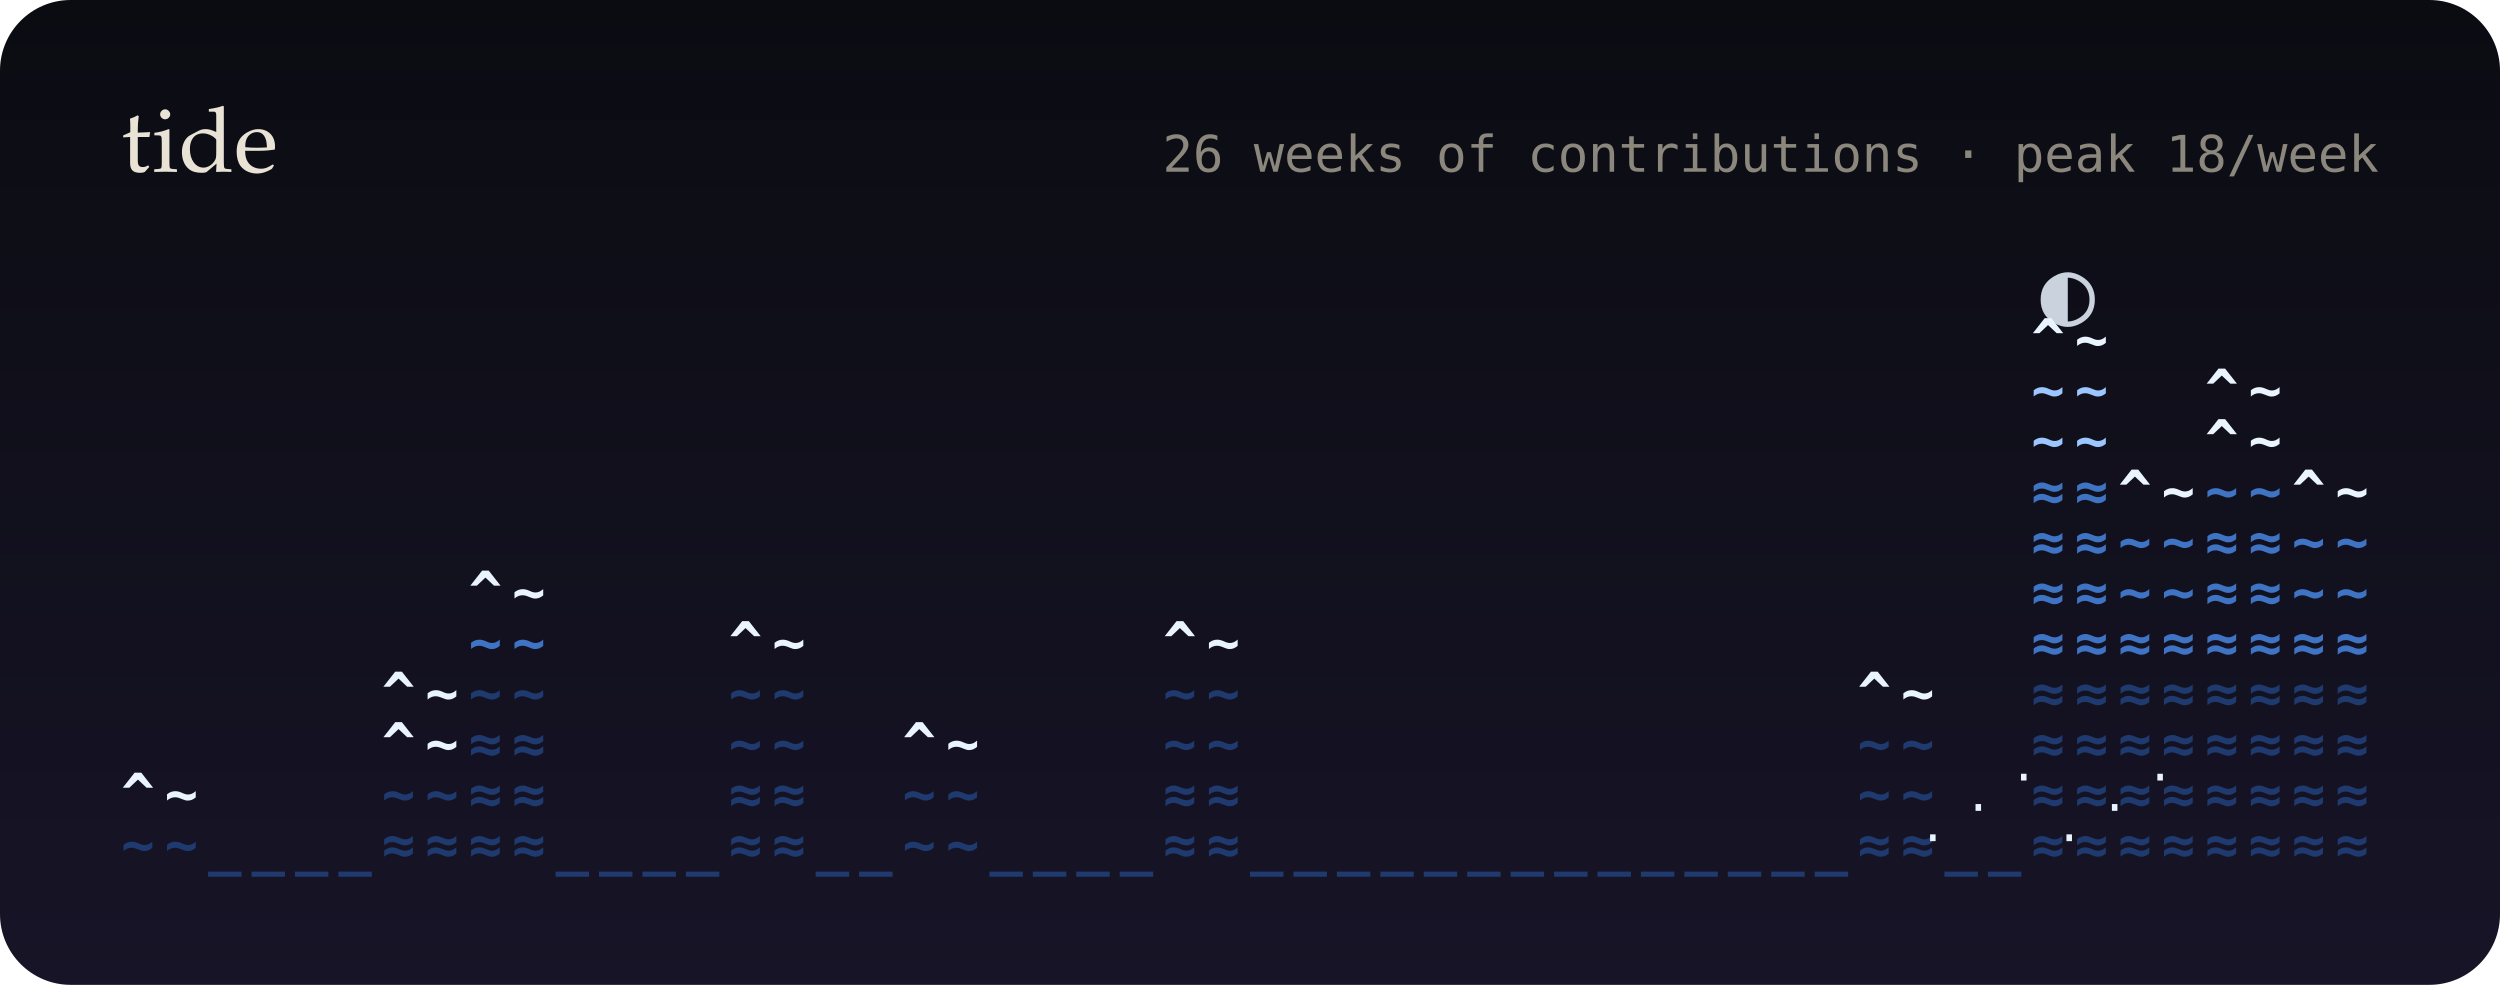
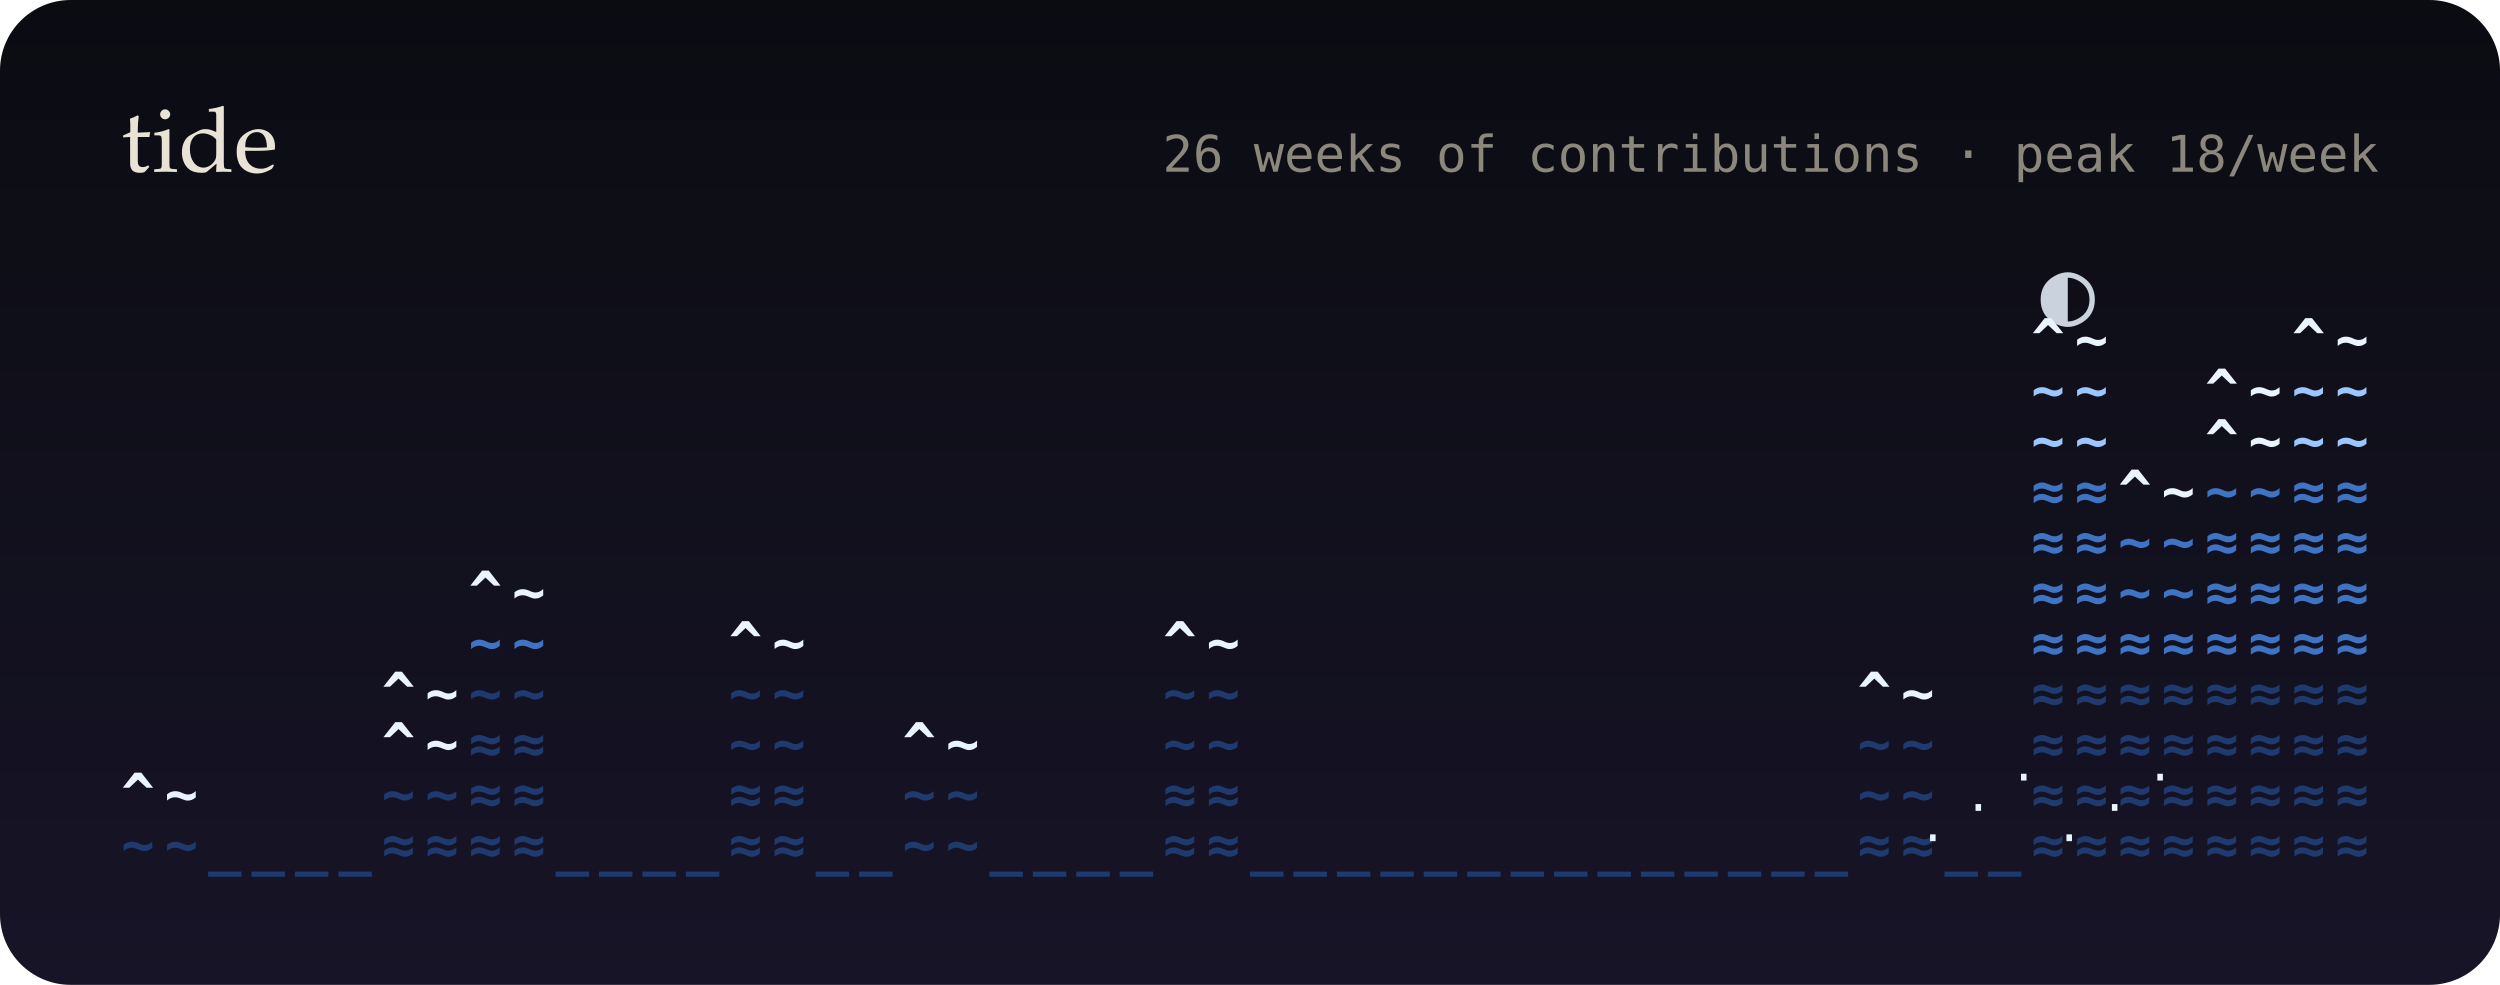
<svg xmlns="http://www.w3.org/2000/svg" viewBox="0 0 495 195" width="495" height="195" role="img" aria-label="26 weeks of contributions as a tide">
  <defs>
    <linearGradient id="bg" x1="0" y1="0" x2="0" y2="1">
      <stop offset="0" stop-color="#0b0c12" />
      <stop offset="1" stop-color="#171427" />
    </linearGradient>
    <filter id="soft" x="-200%" y="-200%" width="500%" height="500%">
      <feGaussianBlur stdDeviation="1.4" result="b" />
      <feMerge>
        <feMergeNode in="b" />
        <feMergeNode in="SourceGraphic" />
      </feMerge>
    </filter>
    <filter id="blur" x="-50%" y="-50%" width="200%" height="200%">
      <feGaussianBlur stdDeviation="8" />
    </filter>
    <linearGradient id="glint" x1="0" x2="1">
      <stop offset="0" stop-color="#fff" stop-opacity="0" />
      <stop offset=".5" stop-color="#fff" stop-opacity=".55" />
      <stop offset="1" stop-color="#fff" stop-opacity="0" />
    </linearGradient>
  </defs>
  <style>
  text { font-family: "JetBrains Mono","SF Mono",Menlo,Consolas,"DejaVu Sans Mono",monospace; }
  .serif { font-family: "Iowan Old Style",Palatino,Georgia,serif; }
  
  .bob { animation: bob 5s ease-in-out infinite; }
  @keyframes bob { 0%,100% { transform: translateY(0); } 50% { transform: translateY(-2.5px); } }
  .gl { animation: gl 2.4s ease-in-out infinite; }
  @keyframes gl { 0%,100% { opacity: .2; } 50% { opacity: 1; } }
  @media (prefers-reduced-motion: reduce) { * { animation: none !important; } }
</style>
  <rect width="495" height="195" rx="14" fill="url(#bg)" />
  <text x="24" y="34" class="serif" font-size="18" fill="#e9e3d6">tide</text>
  <text x="471" y="34" font-size="10" fill="#8c877c" text-anchor="end">26 weeks of contributions · peak 18/week</text>
  <g font-size="11" font-weight="700">
    <g class="bob">
      <text x="24" y="171" fill="#1e3a6e">~</text>
      <text x="24" y="161" fill="#eaf4ff">^</text>
      <text x="32.6" y="171" fill="#1e3a6e">~</text>
      <text x="32.6" y="161" fill="#eaf4ff">~</text>
      <text x="41.2" y="171" fill="#1e3a6e">_</text>
      <text x="49.8" y="171" fill="#1e3a6e">_</text>
      <text x="58.4" y="171" fill="#1e3a6e">_</text>
      <text x="67" y="171" fill="#1e3a6e">_</text>
      <text x="75.6" y="171" fill="#1e3a6e">≈</text>
      <text x="75.6" y="161" fill="#1e3a6e">~</text>
      <text x="75.6" y="151" fill="#eaf4ff">^</text>
      <text x="75.6" y="141" fill="#eaf4ff">^</text>
      <text x="84.2" y="171" fill="#1e3a6e">≈</text>
      <text x="84.2" y="161" fill="#1e3a6e">~</text>
      <text x="84.2" y="151" fill="#eaf4ff">~</text>
      <text x="84.2" y="141" fill="#eaf4ff">~</text>
      <text x="92.8" y="171" fill="#1e3a6e">≈</text>
      <text x="92.8" y="161" fill="#1e3a6e">≈</text>
      <text x="92.8" y="151" fill="#1e3a6e">≈</text>
      <text x="92.8" y="141" fill="#1e3a6e">~</text>
      <text x="92.8" y="131" fill="#3f74c4">~</text>
      <text x="92.8" y="121" fill="#eaf4ff">^</text>
      <text x="101.4" y="171" fill="#1e3a6e">≈</text>
      <text x="101.4" y="161" fill="#1e3a6e">≈</text>
      <text x="101.4" y="151" fill="#1e3a6e">≈</text>
      <text x="101.4" y="141" fill="#1e3a6e">~</text>
      <text x="101.4" y="131" fill="#3f74c4">~</text>
      <text x="101.4" y="121" fill="#eaf4ff">~</text>
      <text x="110" y="171" fill="#1e3a6e">_</text>
      <text x="118.6" y="171" fill="#1e3a6e">_</text>
      <text x="127.2" y="171" fill="#1e3a6e">_</text>
      <text x="135.8" y="171" fill="#1e3a6e">_</text>
      <text x="144.3" y="171" fill="#1e3a6e">≈</text>
      <text x="144.3" y="161" fill="#1e3a6e">≈</text>
      <text x="144.3" y="151" fill="#1e3a6e">~</text>
      <text x="144.3" y="141" fill="#1e3a6e">~</text>
      <text x="144.3" y="131" fill="#eaf4ff">^</text>
      <text x="152.9" y="171" fill="#1e3a6e">≈</text>
      <text x="152.9" y="161" fill="#1e3a6e">≈</text>
      <text x="152.9" y="151" fill="#1e3a6e">~</text>
      <text x="152.9" y="141" fill="#1e3a6e">~</text>
      <text x="152.9" y="131" fill="#eaf4ff">~</text>
      <text x="161.5" y="171" fill="#1e3a6e">_</text>
      <text x="170.1" y="171" fill="#1e3a6e">_</text>
      <text x="178.7" y="171" fill="#1e3a6e">~</text>
      <text x="178.7" y="161" fill="#1e3a6e">~</text>
      <text x="178.7" y="151" fill="#eaf4ff">^</text>
      <text x="187.3" y="171" fill="#1e3a6e">~</text>
      <text x="187.3" y="161" fill="#1e3a6e">~</text>
      <text x="187.3" y="151" fill="#eaf4ff">~</text>
      <text x="195.9" y="171" fill="#1e3a6e">_</text>
      <text x="204.5" y="171" fill="#1e3a6e">_</text>
      <text x="213.1" y="171" fill="#1e3a6e">_</text>
      <text x="221.7" y="171" fill="#1e3a6e">_</text>
      <text x="230.3" y="171" fill="#1e3a6e">≈</text>
      <text x="230.3" y="161" fill="#1e3a6e">≈</text>
      <text x="230.3" y="151" fill="#1e3a6e">~</text>
      <text x="230.3" y="141" fill="#1e3a6e">~</text>
      <text x="230.3" y="131" fill="#eaf4ff">^</text>
      <text x="238.9" y="171" fill="#1e3a6e">≈</text>
      <text x="238.9" y="161" fill="#1e3a6e">≈</text>
      <text x="238.9" y="151" fill="#1e3a6e">~</text>
      <text x="238.9" y="141" fill="#1e3a6e">~</text>
      <text x="238.9" y="131" fill="#eaf4ff">~</text>
      <text x="247.5" y="171" fill="#1e3a6e">_</text>
      <text x="256.1" y="171" fill="#1e3a6e">_</text>
      <text x="264.7" y="171" fill="#1e3a6e">_</text>
      <text x="273.3" y="171" fill="#1e3a6e">_</text>
      <text x="281.9" y="171" fill="#1e3a6e">_</text>
      <text x="290.5" y="171" fill="#1e3a6e">_</text>
      <text x="299.1" y="171" fill="#1e3a6e">_</text>
      <text x="307.7" y="171" fill="#1e3a6e">_</text>
      <text x="316.3" y="171" fill="#1e3a6e">_</text>
      <text x="324.9" y="171" fill="#1e3a6e">_</text>
      <text x="333.5" y="171" fill="#1e3a6e">_</text>
      <text x="342.1" y="171" fill="#1e3a6e">_</text>
      <text x="350.7" y="171" fill="#1e3a6e">_</text>
      <text x="359.3" y="171" fill="#1e3a6e">_</text>
      <text x="367.8" y="171" fill="#1e3a6e">≈</text>
      <text x="367.8" y="161" fill="#1e3a6e">~</text>
      <text x="367.8" y="151" fill="#1e3a6e">~</text>
      <text x="367.8" y="141" fill="#eaf4ff">^</text>
      <text x="376.4" y="171" fill="#1e3a6e">≈</text>
      <text x="376.4" y="161" fill="#1e3a6e">~</text>
      <text x="376.4" y="151" fill="#1e3a6e">~</text>
      <text x="376.4" y="141" fill="#eaf4ff">~</text>
      <text x="385" y="171" fill="#1e3a6e">_</text>
      <text x="393.6" y="171" fill="#1e3a6e">_</text>
      <text x="402.2" y="171" fill="#1e3a6e">≈</text>
      <text x="402.2" y="161" fill="#1e3a6e">≈</text>
      <text x="402.2" y="151" fill="#1e3a6e">≈</text>
      <text x="402.2" y="141" fill="#1e3a6e">≈</text>
      <text x="402.2" y="131" fill="#3f74c4">≈</text>
      <text x="402.2" y="121" fill="#3f74c4">≈</text>
      <text x="402.2" y="111" fill="#3f74c4">≈</text>
      <text x="402.2" y="101" fill="#3f74c4">≈</text>
      <text x="402.2" y="91" fill="#9cc6ff">~</text>
      <text x="402.2" y="81" fill="#9cc6ff">~</text>
      <text x="402.2" y="71" fill="#eaf4ff">^</text>
      <text x="410.8" y="171" fill="#1e3a6e">≈</text>
      <text x="410.8" y="161" fill="#1e3a6e">≈</text>
      <text x="410.8" y="151" fill="#1e3a6e">≈</text>
      <text x="410.8" y="141" fill="#1e3a6e">≈</text>
      <text x="410.8" y="131" fill="#3f74c4">≈</text>
      <text x="410.8" y="121" fill="#3f74c4">≈</text>
      <text x="410.8" y="111" fill="#3f74c4">≈</text>
      <text x="410.8" y="101" fill="#3f74c4">≈</text>
      <text x="410.8" y="91" fill="#9cc6ff">~</text>
      <text x="410.8" y="81" fill="#9cc6ff">~</text>
      <text x="410.8" y="71" fill="#eaf4ff">~</text>
      <text x="419.4" y="171" fill="#1e3a6e">≈</text>
      <text x="419.4" y="161" fill="#1e3a6e">≈</text>
      <text x="419.4" y="151" fill="#1e3a6e">≈</text>
      <text x="419.4" y="141" fill="#1e3a6e">≈</text>
      <text x="419.4" y="131" fill="#3f74c4">≈</text>
      <text x="419.4" y="121" fill="#3f74c4">~</text>
      <text x="419.4" y="111" fill="#3f74c4">~</text>
      <text x="419.4" y="101" fill="#eaf4ff">^</text>
      <text x="428" y="171" fill="#1e3a6e">≈</text>
      <text x="428" y="161" fill="#1e3a6e">≈</text>
      <text x="428" y="151" fill="#1e3a6e">≈</text>
      <text x="428" y="141" fill="#1e3a6e">≈</text>
      <text x="428" y="131" fill="#3f74c4">≈</text>
      <text x="428" y="121" fill="#3f74c4">~</text>
      <text x="428" y="111" fill="#3f74c4">~</text>
      <text x="428" y="101" fill="#eaf4ff">~</text>
      <text x="436.6" y="171" fill="#1e3a6e">≈</text>
      <text x="436.6" y="161" fill="#1e3a6e">≈</text>
      <text x="436.6" y="151" fill="#1e3a6e">≈</text>
      <text x="436.6" y="141" fill="#1e3a6e">≈</text>
      <text x="436.6" y="131" fill="#3f74c4">≈</text>
      <text x="436.6" y="121" fill="#3f74c4">≈</text>
      <text x="436.6" y="111" fill="#3f74c4">≈</text>
      <text x="436.6" y="101" fill="#3f74c4">~</text>
      <text x="436.6" y="91" fill="#eaf4ff">^</text>
      <text x="436.6" y="81" fill="#eaf4ff">^</text>
      <text x="445.2" y="171" fill="#1e3a6e">≈</text>
      <text x="445.2" y="161" fill="#1e3a6e">≈</text>
      <text x="445.2" y="151" fill="#1e3a6e">≈</text>
      <text x="445.2" y="141" fill="#1e3a6e">≈</text>
      <text x="445.2" y="131" fill="#3f74c4">≈</text>
      <text x="445.2" y="121" fill="#3f74c4">≈</text>
      <text x="445.2" y="111" fill="#3f74c4">≈</text>
      <text x="445.2" y="101" fill="#3f74c4">~</text>
      <text x="445.2" y="91" fill="#eaf4ff">~</text>
      <text x="445.2" y="81" fill="#eaf4ff">~</text>
      <text x="453.8" y="171" fill="#1e3a6e">≈</text>
      <text x="453.8" y="161" fill="#1e3a6e">≈</text>
      <text x="453.8" y="151" fill="#1e3a6e">≈</text>
      <text x="453.8" y="141" fill="#1e3a6e">≈</text>
      <text x="453.8" y="131" fill="#3f74c4">≈</text>
-       <text x="453.8" y="121" fill="#3f74c4">~</text>
-       <text x="453.8" y="111" fill="#3f74c4">~</text>
-       <text x="453.8" y="101" fill="#eaf4ff">^</text>
+       <text x="453.8" y="121" fill="#3f74c4">≈</text>
+       <text x="453.8" y="111" fill="#3f74c4">≈</text>
+       <text x="453.8" y="101" fill="#3f74c4">≈</text>
+       <text x="453.8" y="91" fill="#9cc6ff">~</text>
+       <text x="453.8" y="81" fill="#9cc6ff">~</text>
+       <text x="453.8" y="71" fill="#eaf4ff">^</text>
      <text x="462.4" y="171" fill="#1e3a6e">≈</text>
      <text x="462.4" y="161" fill="#1e3a6e">≈</text>
      <text x="462.4" y="151" fill="#1e3a6e">≈</text>
      <text x="462.4" y="141" fill="#1e3a6e">≈</text>
      <text x="462.4" y="131" fill="#3f74c4">≈</text>
-       <text x="462.4" y="121" fill="#3f74c4">~</text>
-       <text x="462.4" y="111" fill="#3f74c4">~</text>
-       <text x="462.4" y="101" fill="#eaf4ff">~</text>
+       <text x="462.4" y="121" fill="#3f74c4">≈</text>
+       <text x="462.4" y="111" fill="#3f74c4">≈</text>
+       <text x="462.4" y="101" fill="#3f74c4">≈</text>
+       <text x="462.4" y="91" fill="#9cc6ff">~</text>
+       <text x="462.4" y="81" fill="#9cc6ff">~</text>
+       <text x="462.4" y="71" fill="#eaf4ff">~</text>
    </g>
  </g>
  <text class="gl" x="380" y="169" font-size="9" fill="#eaf4ff" style="animation-delay:-0s">·</text>
  <text class="gl" x="389" y="163" font-size="9" fill="#eaf4ff" style="animation-delay:-0.4s">·</text>
  <text class="gl" x="398" y="157" font-size="9" fill="#eaf4ff" style="animation-delay:-0.8s">·</text>
  <text class="gl" x="407" y="169" font-size="9" fill="#eaf4ff" style="animation-delay:-1.2s">·</text>
  <text class="gl" x="416" y="163" font-size="9" fill="#eaf4ff" style="animation-delay:-1.6s">·</text>
  <text class="gl" x="425" y="157" font-size="9" fill="#eaf4ff" style="animation-delay:-2s">·</text>
  <text x="404" y="64" font-size="18" fill="#eaf4ff" opacity=".85">◐</text>
</svg>
